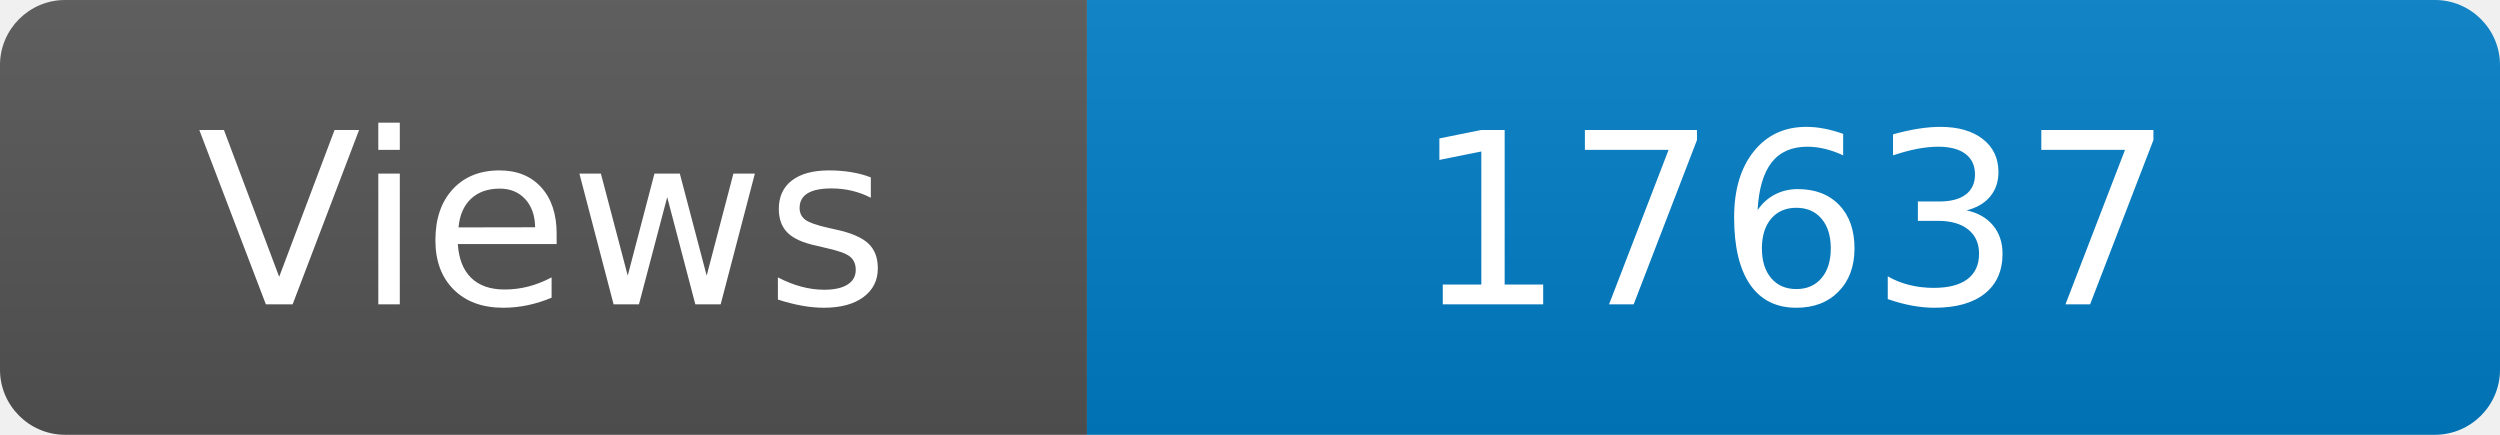
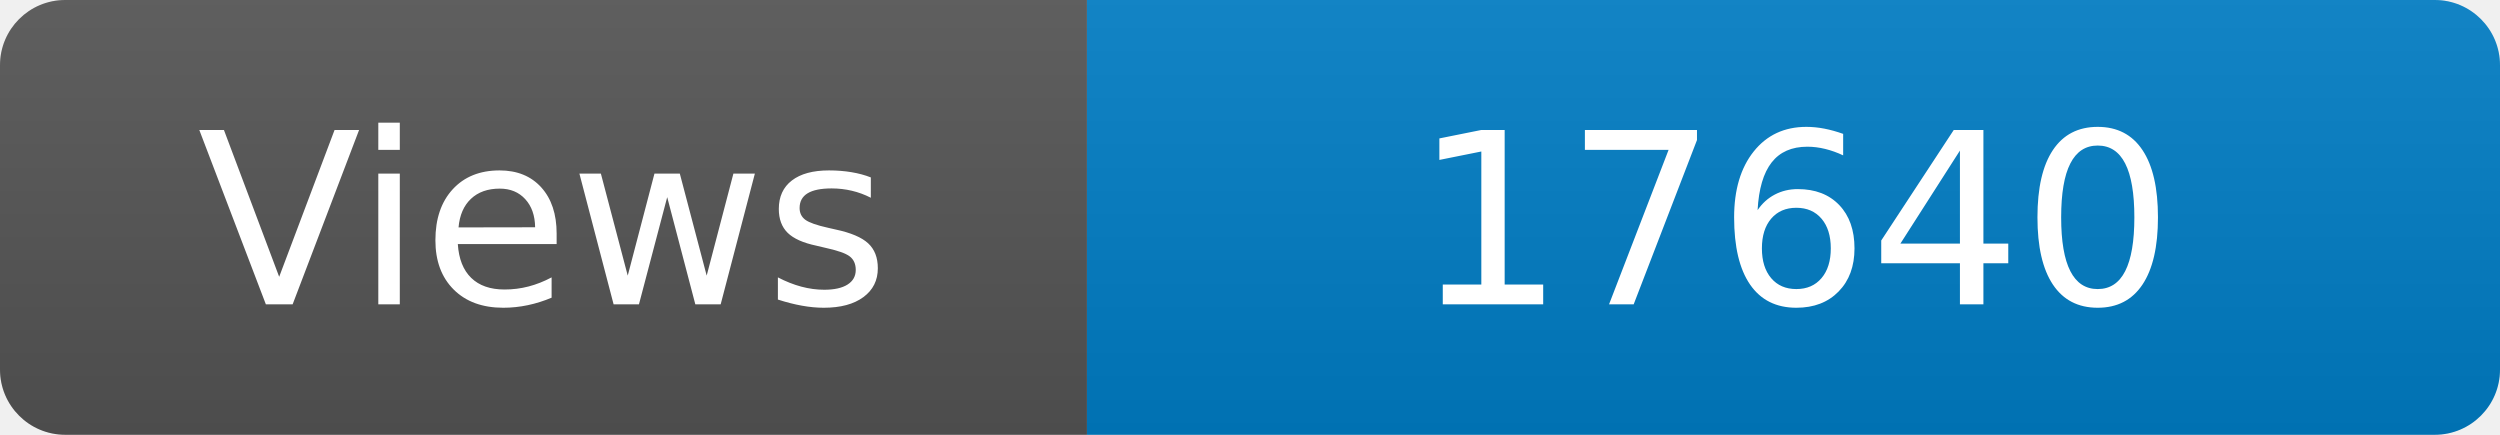
<svg xmlns="http://www.w3.org/2000/svg" width="115" height="20" role="img" aria-label="Maintained?: yes">
  <linearGradient id="s" x2="0" y2="100%">
    <stop offset="0" stop-color="#bbb" stop-opacity=".1" />
    <stop offset="1" stop-opacity=".1" />
  </linearGradient>
  <clipPath id="r">
    <rect width="115" height="20" rx="3" fill="#fff" />
  </clipPath>
  <g clip-path="url(#r)">
    <rect width="50" height="20" fill="#555" />
    <rect x="50" width="160" height="20" fill="#007ec6" />
    <rect width="115" height="20" fill="url(#s)" />
  </g>
  <g fill="#fff" text-anchor="middle" font-family="Verdana,Geneva,DejaVu Sans,sans-serif" font-size="110">
    <text x="250" y="140" transform="scale(.1)" fill="#fff">Views</text>
-     <text x="825" y="140" transform="scale(.1)" fill="#fff">17637</text>
+     <text x="825" y="140" transform="scale(.1)" fill="#fff">17640</text>
  </g>
</svg>
